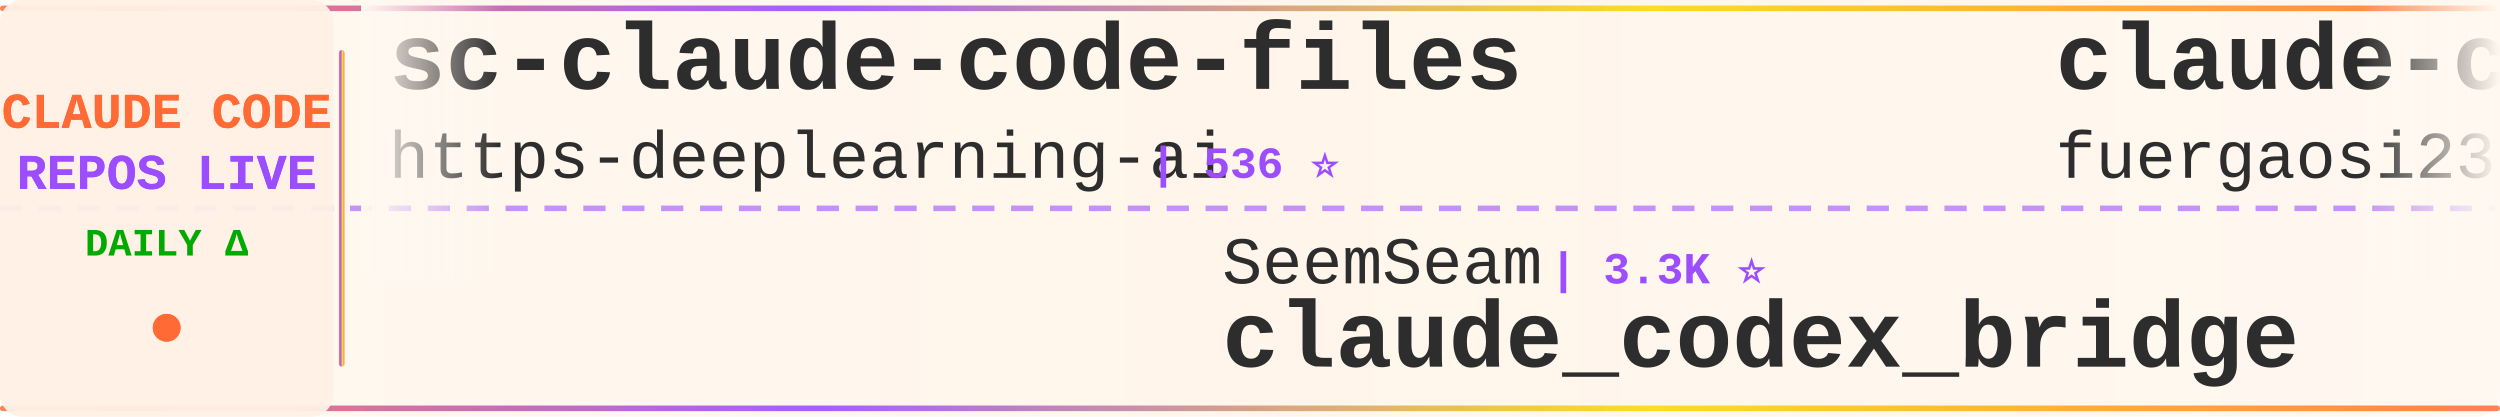
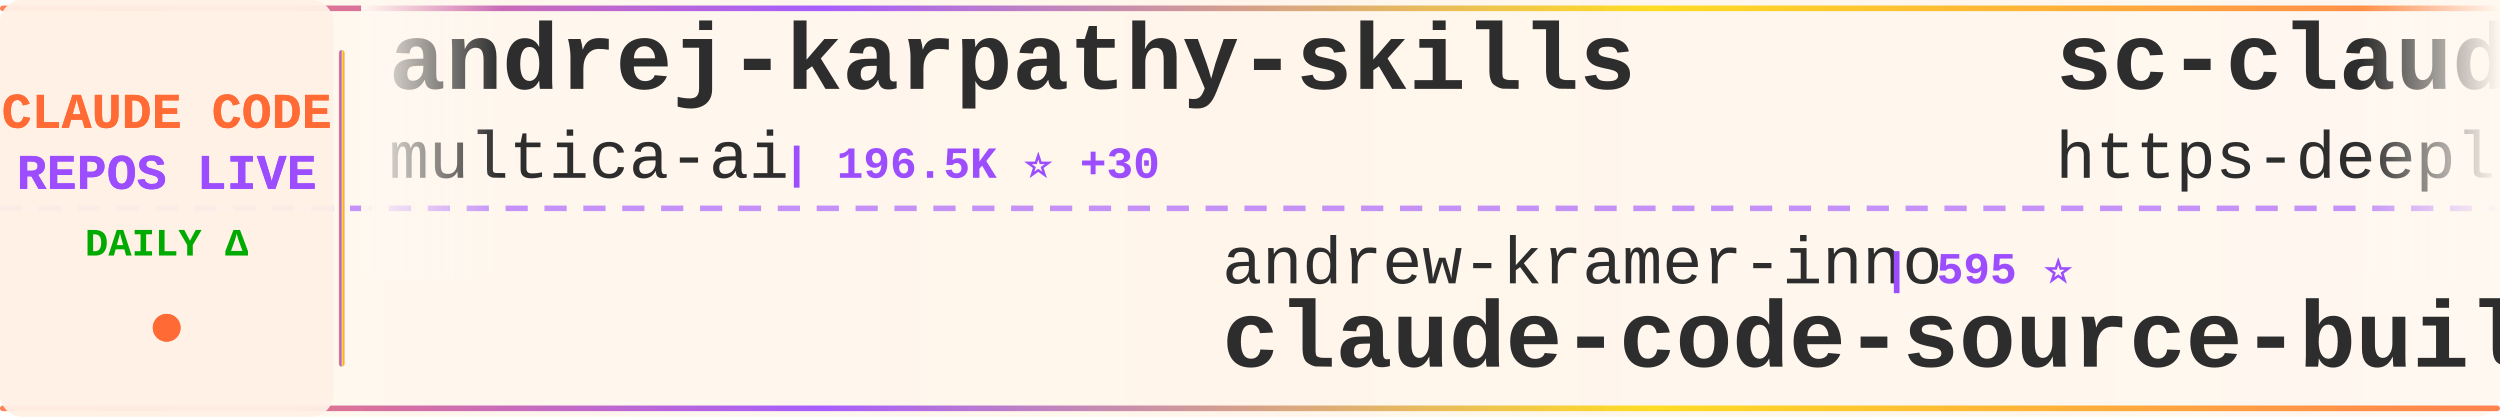
<svg xmlns="http://www.w3.org/2000/svg" width="900" height="150">
  <defs>
    <linearGradient id="tickerBg" x1="0%" y1="0%" x2="100%" y2="0%">
      <stop offset="0%" style="stop-color:#fff8f0;stop-opacity:0.98" />
      <stop offset="50%" style="stop-color:#fff5eb;stop-opacity:1" />
      <stop offset="100%" style="stop-color:#fff8f0;stop-opacity:0.98" />
    </linearGradient>
    <linearGradient id="borderGrad" x1="0%" y1="0%" x2="100%" y2="0%">
      <stop offset="0%" style="stop-color:#FF6B35;stop-opacity:0.85">
        <animate attributeName="stop-opacity" values="0.85;1;0.85" dur="2s" repeatCount="indefinite" />
      </stop>
      <stop offset="33%" style="stop-color:#9C4EFF;stop-opacity:0.9">
        <animate attributeName="stop-opacity" values="0.9;1;0.9" dur="2.2s" repeatCount="indefinite" />
      </stop>
      <stop offset="66%" style="stop-color:#FFD700;stop-opacity:0.85">
        <animate attributeName="stop-opacity" values="0.85;1;0.85" dur="1.8s" repeatCount="indefinite" />
      </stop>
      <stop offset="100%" style="stop-color:#FF6B35;stop-opacity:0.85">
        <animate attributeName="stop-opacity" values="0.85;1;0.85" dur="2s" repeatCount="indefinite" />
      </stop>
    </linearGradient>
    <filter id="textGlow">
      <feGaussianBlur stdDeviation="0.15" result="coloredBlur" />
      <feMerge>
        <feMergeNode in="coloredBlur" />
        <feMergeNode in="SourceGraphic" />
      </feMerge>
    </filter>
    <filter id="metricGlow">
      <feGaussianBlur stdDeviation="0.2" result="coloredBlur" />
      <feMerge>
        <feMergeNode in="coloredBlur" />
        <feMergeNode in="SourceGraphic" />
      </feMerge>
    </filter>
    <linearGradient id="leftFade" x1="0%" y1="0%" x2="100%" y2="0%">
      <stop offset="0%" style="stop-color:#fff8f0;stop-opacity:1" />
      <stop offset="100%" style="stop-color:#fff8f0;stop-opacity:0" />
    </linearGradient>
    <linearGradient id="rightFade" x1="0%" y1="0%" x2="100%" y2="0%">
      <stop offset="0%" style="stop-color:#fff8f0;stop-opacity:0" />
      <stop offset="100%" style="stop-color:#fff8f0;stop-opacity:1" />
    </linearGradient>
  </defs>
  <rect width="900" height="150" fill="url(#tickerBg)" rx="8" />
  <rect x="0" y="2" width="900" height="2" fill="url(#borderGrad)" rx="1" />
  <rect x="0" y="146" width="900" height="2" fill="url(#borderGrad)" rx="1" />
  <line x1="0" y1="75" x2="900" y2="75" stroke="#9C4EFF" stroke-width="2" stroke-dasharray="8 6" opacity="0.6" />
  <rect x="0" y="0" width="120" height="150" fill="#fff0e6" opacity="0.95" rx="8" />
  <text x="60" y="46" font-family="'Courier New', monospace" font-size="18" font-weight="bold" fill="#FF6B35" text-anchor="middle" filter="url(#textGlow)">
    CLAUDE CODE
  </text>
  <text x="60" y="68" font-family="'Courier New', monospace" font-size="18" font-weight="bold" fill="#9C4EFF" text-anchor="middle" filter="url(#textGlow)">
    REPOS LIVE
  </text>
  <text x="60" y="92" font-family="'Courier New', monospace" font-size="14" font-weight="bold" fill="#00aa00" text-anchor="middle">
    DAILY Δ
  </text>
  <circle cx="60" cy="118" r="5" fill="#FF6B35" filter="url(#metricGlow)">
    <animate attributeName="r" values="4;6;4" dur="1.5s" repeatCount="indefinite" />
    <animate attributeName="opacity" values="0.6;1;0.6" dur="1.5s" repeatCount="indefinite" />
  </circle>
  <rect x="122" y="18" width="2" height="114" fill="url(#borderGrad)" rx="1" />
  <clipPath id="tickerClip">
    <rect x="130" y="0" width="770" height="150" />
  </clipPath>
  <g clip-path="url(#tickerClip)">
    <g id="tickerItems">
      <animateTransform attributeName="transform" attributeType="XML" type="translate" from="0 0" to="-3000 0" dur="54s" repeatCount="indefinite" />
      <g transform="translate(0, 0)">
+         <text x="140" y="32" font-family="'Courier New', monospace" font-size="34" font-weight="bold" fill="#2d2d2d">andrej-karpathy-skills</text>
+         <text x="140" y="64" font-family="'Courier New', monospace" font-size="24" font-weight="normal" fill="#2d2d2d" opacity="1.0">multica-ai</text>
+         <text x="282" y="64" font-family="'Courier New', monospace" font-size="16" font-weight="bold" fill="#9C4EFF"> | 196.5K ⭐ +30</text>
+       </g>
+       <g transform="translate(300, 0)">
+         <text x="140" y="102" font-family="'Courier New', monospace" font-size="24" font-weight="normal" fill="#2d2d2d" opacity="1.0">andrew-kramer-inno</text>
+         <text x="378" y="102" font-family="'Courier New', monospace" font-size="16" font-weight="bold" fill="#9C4EFF"> | 595 ⭐</text>
+         <text x="140" y="132" font-family="'Courier New', monospace" font-size="34" font-weight="bold" fill="#2d2d2d">claude-code-source-build</text>
+       </g>
+       <g transform="translate(600, 0)">
        <text x="140" y="32" font-family="'Courier New', monospace" font-size="34" font-weight="bold" fill="#2d2d2d">sc-claude-code-files</text>
        <text x="140" y="64" font-family="'Courier New', monospace" font-size="24" font-weight="normal" fill="#2d2d2d" opacity="1.0">https-deeplearning-ai</text>
        <text x="414" y="64" font-family="'Courier New', monospace" font-size="16" font-weight="bold" fill="#9C4EFF"> | 536 ⭐</text>
      </g>
-       <g transform="translate(300, 0)">
-         <text x="140" y="102" font-family="'Courier New', monospace" font-size="24" font-weight="normal" fill="#2d2d2d" opacity="1.0">SeemSeam</text>
-         <text x="258" y="102" font-family="'Courier New', monospace" font-size="16" font-weight="bold" fill="#9C4EFF"> | 3.3K ⭐</text>
-         <text x="140" y="132" font-family="'Courier New', monospace" font-size="34" font-weight="bold" fill="#2d2d2d">claude_codex_bridge</text>
-       </g>
-       <g transform="translate(600, 0)">
-         <text x="140" y="32" font-family="'Courier New', monospace" font-size="34" font-weight="bold" fill="#2d2d2d">claude-code-proxy</text>
-         <text x="140" y="64" font-family="'Courier New', monospace" font-size="24" font-weight="normal" fill="#2d2d2d" opacity="1.0">fuergaosi233</text>
-         <text x="306" y="64" font-family="'Courier New', monospace" font-size="16" font-weight="bold" fill="#9C4EFF"> | 2.8K ⭐</text>
-       </g>
      <g transform="translate(900, 0)">
-         <text x="140" y="102" font-family="'Courier New', monospace" font-size="24" font-weight="normal" fill="#2d2d2d" opacity="1.0">pengchengneo</text>
-         <text x="306" y="102" font-family="'Courier New', monospace" font-size="16" font-weight="bold" fill="#9C4EFF"> | 1.7K ⭐</text>
-         <text x="140" y="132" font-family="'Courier New', monospace" font-size="34" font-weight="bold" fill="#2d2d2d">Claude-Code</text>
+         <text x="140" y="102" font-family="'Courier New', monospace" font-size="24" font-weight="normal" fill="#2d2d2d" opacity="1.0">1rgs</text>
+         <text x="210" y="102" font-family="'Courier New', monospace" font-size="16" font-weight="bold" fill="#9C4EFF"> | 3.7K ⭐</text>
+         <text x="140" y="132" font-family="'Courier New', monospace" font-size="34" font-weight="bold" fill="#2d2d2d">claude-code-proxy</text>
      </g>
      <g transform="translate(1200, 0)">
-         <text x="140" y="32" font-family="'Courier New', monospace" font-size="34" font-weight="bold" fill="#2d2d2d">claude-code-tips</text>
-         <text x="140" y="64" font-family="'Courier New', monospace" font-size="24" font-weight="normal" fill="#2d2d2d" opacity="1.0">ykdojo</text>
-         <text x="234" y="64" font-family="'Courier New', monospace" font-size="16" font-weight="bold" fill="#9C4EFF"> | 9.4K ⭐</text>
+         <text x="140" y="32" font-family="'Courier New', monospace" font-size="34" font-weight="bold" fill="#2d2d2d">awesome-claude-code-tool...</text>
+         <text x="140" y="64" font-family="'Courier New', monospace" font-size="24" font-weight="normal" fill="#2d2d2d" opacity="1.0">rohitg00</text>
+         <text x="258" y="64" font-family="'Courier New', monospace" font-size="16" font-weight="bold" fill="#9C4EFF"> | 2.4K ⭐ +2</text>
      </g>
      <g transform="translate(1500, 0)">
-         <text x="140" y="102" font-family="'Courier New', monospace" font-size="24" font-weight="normal" fill="#2d2d2d" opacity="1.0">centminmod</text>
-         <text x="282" y="102" font-family="'Courier New', monospace" font-size="16" font-weight="bold" fill="#9C4EFF"> | 2.5K ⭐ +1</text>
-         <text x="140" y="132" font-family="'Courier New', monospace" font-size="34" font-weight="bold" fill="#2d2d2d">my-claude-code-setup</text>
+         <text x="140" y="102" font-family="'Courier New', monospace" font-size="24" font-weight="normal" fill="#2d2d2d" opacity="1.0">Yeachan-Heo</text>
+         <text x="294" y="102" font-family="'Courier New', monospace" font-size="16" font-weight="bold" fill="#9C4EFF"> | 38.1K ⭐ +1</text>
+         <text x="140" y="132" font-family="'Courier New', monospace" font-size="34" font-weight="bold" fill="#2d2d2d">oh-my-claudecode</text>
      </g>
      <g transform="translate(1800, 0)">
-         <text x="140" y="32" font-family="'Courier New', monospace" font-size="34" font-weight="bold" fill="#2d2d2d">claude-code-my-workflow</text>
-         <text x="140" y="64" font-family="'Courier New', monospace" font-size="24" font-weight="normal" fill="#2d2d2d" opacity="1.0">pedrohcgs</text>
-         <text x="270" y="64" font-family="'Courier New', monospace" font-size="16" font-weight="bold" fill="#9C4EFF"> | 1.4K ⭐</text>
+         <text x="140" y="32" font-family="'Courier New', monospace" font-size="34" font-weight="bold" fill="#2d2d2d">Dive-into-Claude-Code</text>
+         <text x="140" y="64" font-family="'Courier New', monospace" font-size="24" font-weight="normal" fill="#2d2d2d" opacity="1.0">VILA-Lab</text>
+         <text x="258" y="64" font-family="'Courier New', monospace" font-size="16" font-weight="bold" fill="#9C4EFF"> | 2.0K ⭐</text>
      </g>
      <g transform="translate(2100, 0)">
-         <text x="140" y="102" font-family="'Courier New', monospace" font-size="24" font-weight="normal" fill="#2d2d2d" opacity="1.0">777genius</text>
-         <text x="270" y="102" font-family="'Courier New', monospace" font-size="16" font-weight="bold" fill="#9C4EFF"> | 921 ⭐</text>
-         <text x="140" y="132" font-family="'Courier New', monospace" font-size="34" font-weight="bold" fill="#2d2d2d">claude-code-source-code</text>
+         <text x="140" y="102" font-family="'Courier New', monospace" font-size="24" font-weight="normal" fill="#2d2d2d" opacity="1.0">FlorianBruniaux</text>
+         <text x="342" y="102" font-family="'Courier New', monospace" font-size="16" font-weight="bold" fill="#9C4EFF"> | 5.6K ⭐ +3</text>
+         <text x="140" y="132" font-family="'Courier New', monospace" font-size="34" font-weight="bold" fill="#2d2d2d">claude-code-ultimate-gui...</text>
      </g>
      <g transform="translate(2400, 0)">
-         <text x="140" y="32" font-family="'Courier New', monospace" font-size="34" font-weight="bold" fill="#2d2d2d">claude-code-prompts</text>
-         <text x="140" y="64" font-family="'Courier New', monospace" font-size="24" font-weight="normal" fill="#2d2d2d" opacity="1.0">repowise-dev</text>
-         <text x="306" y="64" font-family="'Courier New', monospace" font-size="16" font-weight="bold" fill="#9C4EFF"> | 1.2K ⭐</text>
+         <text x="140" y="32" font-family="'Courier New', monospace" font-size="34" font-weight="bold" fill="#2d2d2d">claude-code-workflows</text>
+         <text x="140" y="64" font-family="'Courier New', monospace" font-size="24" font-weight="normal" fill="#2d2d2d" opacity="1.0">OneRedOak</text>
+         <text x="270" y="64" font-family="'Courier New', monospace" font-size="16" font-weight="bold" fill="#9C4EFF"> | 3.9K ⭐</text>
      </g>
      <g transform="translate(2700, 0)">
-         <text x="140" y="102" font-family="'Courier New', monospace" font-size="24" font-weight="normal" fill="#2d2d2d" opacity="1.0">lst97</text>
-         <text x="222" y="102" font-family="'Courier New', monospace" font-size="16" font-weight="bold" fill="#9C4EFF"> | 1.6K ⭐ +1.6K</text>
-         <text x="140" y="132" font-family="'Courier New', monospace" font-size="34" font-weight="bold" fill="#2d2d2d">claude-code-sub-agents</text>
+         <text x="140" y="102" font-family="'Courier New', monospace" font-size="24" font-weight="normal" fill="#2d2d2d" opacity="1.0">huangserva</text>
+         <text x="282" y="102" font-family="'Courier New', monospace" font-size="16" font-weight="bold" fill="#9C4EFF"> | 624 ⭐</text>
+         <text x="140" y="132" font-family="'Courier New', monospace" font-size="34" font-weight="bold" fill="#2d2d2d">claude-code-cli</text>
      </g>
      <g transform="translate(3000, 0)">
+         <text x="140" y="32" font-family="'Courier New', monospace" font-size="34" font-weight="bold" fill="#2d2d2d">andrej-karpathy-skills</text>
+         <text x="140" y="64" font-family="'Courier New', monospace" font-size="24" font-weight="normal" fill="#2d2d2d" opacity="1.0">multica-ai</text>
+         <text x="282" y="64" font-family="'Courier New', monospace" font-size="16" font-weight="bold" fill="#9C4EFF"> | 196.5K ⭐ +30</text>
+       </g>
+       <g transform="translate(3300, 0)">
+         <text x="140" y="102" font-family="'Courier New', monospace" font-size="24" font-weight="normal" fill="#2d2d2d" opacity="1.0">andrew-kramer-inno</text>
+         <text x="378" y="102" font-family="'Courier New', monospace" font-size="16" font-weight="bold" fill="#9C4EFF"> | 595 ⭐</text>
+         <text x="140" y="132" font-family="'Courier New', monospace" font-size="34" font-weight="bold" fill="#2d2d2d">claude-code-source-build</text>
+       </g>
+       <g transform="translate(3600, 0)">
        <text x="140" y="32" font-family="'Courier New', monospace" font-size="34" font-weight="bold" fill="#2d2d2d">sc-claude-code-files</text>
        <text x="140" y="64" font-family="'Courier New', monospace" font-size="24" font-weight="normal" fill="#2d2d2d" opacity="1.0">https-deeplearning-ai</text>
        <text x="414" y="64" font-family="'Courier New', monospace" font-size="16" font-weight="bold" fill="#9C4EFF"> | 536 ⭐</text>
      </g>
-       <g transform="translate(3300, 0)">
-         <text x="140" y="102" font-family="'Courier New', monospace" font-size="24" font-weight="normal" fill="#2d2d2d" opacity="1.0">SeemSeam</text>
-         <text x="258" y="102" font-family="'Courier New', monospace" font-size="16" font-weight="bold" fill="#9C4EFF"> | 3.3K ⭐</text>
-         <text x="140" y="132" font-family="'Courier New', monospace" font-size="34" font-weight="bold" fill="#2d2d2d">claude_codex_bridge</text>
-       </g>
-       <g transform="translate(3600, 0)">
-         <text x="140" y="32" font-family="'Courier New', monospace" font-size="34" font-weight="bold" fill="#2d2d2d">claude-code-proxy</text>
-         <text x="140" y="64" font-family="'Courier New', monospace" font-size="24" font-weight="normal" fill="#2d2d2d" opacity="1.0">fuergaosi233</text>
-         <text x="306" y="64" font-family="'Courier New', monospace" font-size="16" font-weight="bold" fill="#9C4EFF"> | 2.8K ⭐</text>
-       </g>
      <g transform="translate(3900, 0)">
-         <text x="140" y="102" font-family="'Courier New', monospace" font-size="24" font-weight="normal" fill="#2d2d2d" opacity="1.0">pengchengneo</text>
-         <text x="306" y="102" font-family="'Courier New', monospace" font-size="16" font-weight="bold" fill="#9C4EFF"> | 1.7K ⭐</text>
-         <text x="140" y="132" font-family="'Courier New', monospace" font-size="34" font-weight="bold" fill="#2d2d2d">Claude-Code</text>
+         <text x="140" y="102" font-family="'Courier New', monospace" font-size="24" font-weight="normal" fill="#2d2d2d" opacity="1.0">1rgs</text>
+         <text x="210" y="102" font-family="'Courier New', monospace" font-size="16" font-weight="bold" fill="#9C4EFF"> | 3.7K ⭐</text>
+         <text x="140" y="132" font-family="'Courier New', monospace" font-size="34" font-weight="bold" fill="#2d2d2d">claude-code-proxy</text>
      </g>
    </g>
  </g>
  <rect x="130" y="0" width="50" height="100" fill="url(#leftFade)" />
  <rect x="850" y="0" width="50" height="100" fill="url(#rightFade)" />
</svg>
